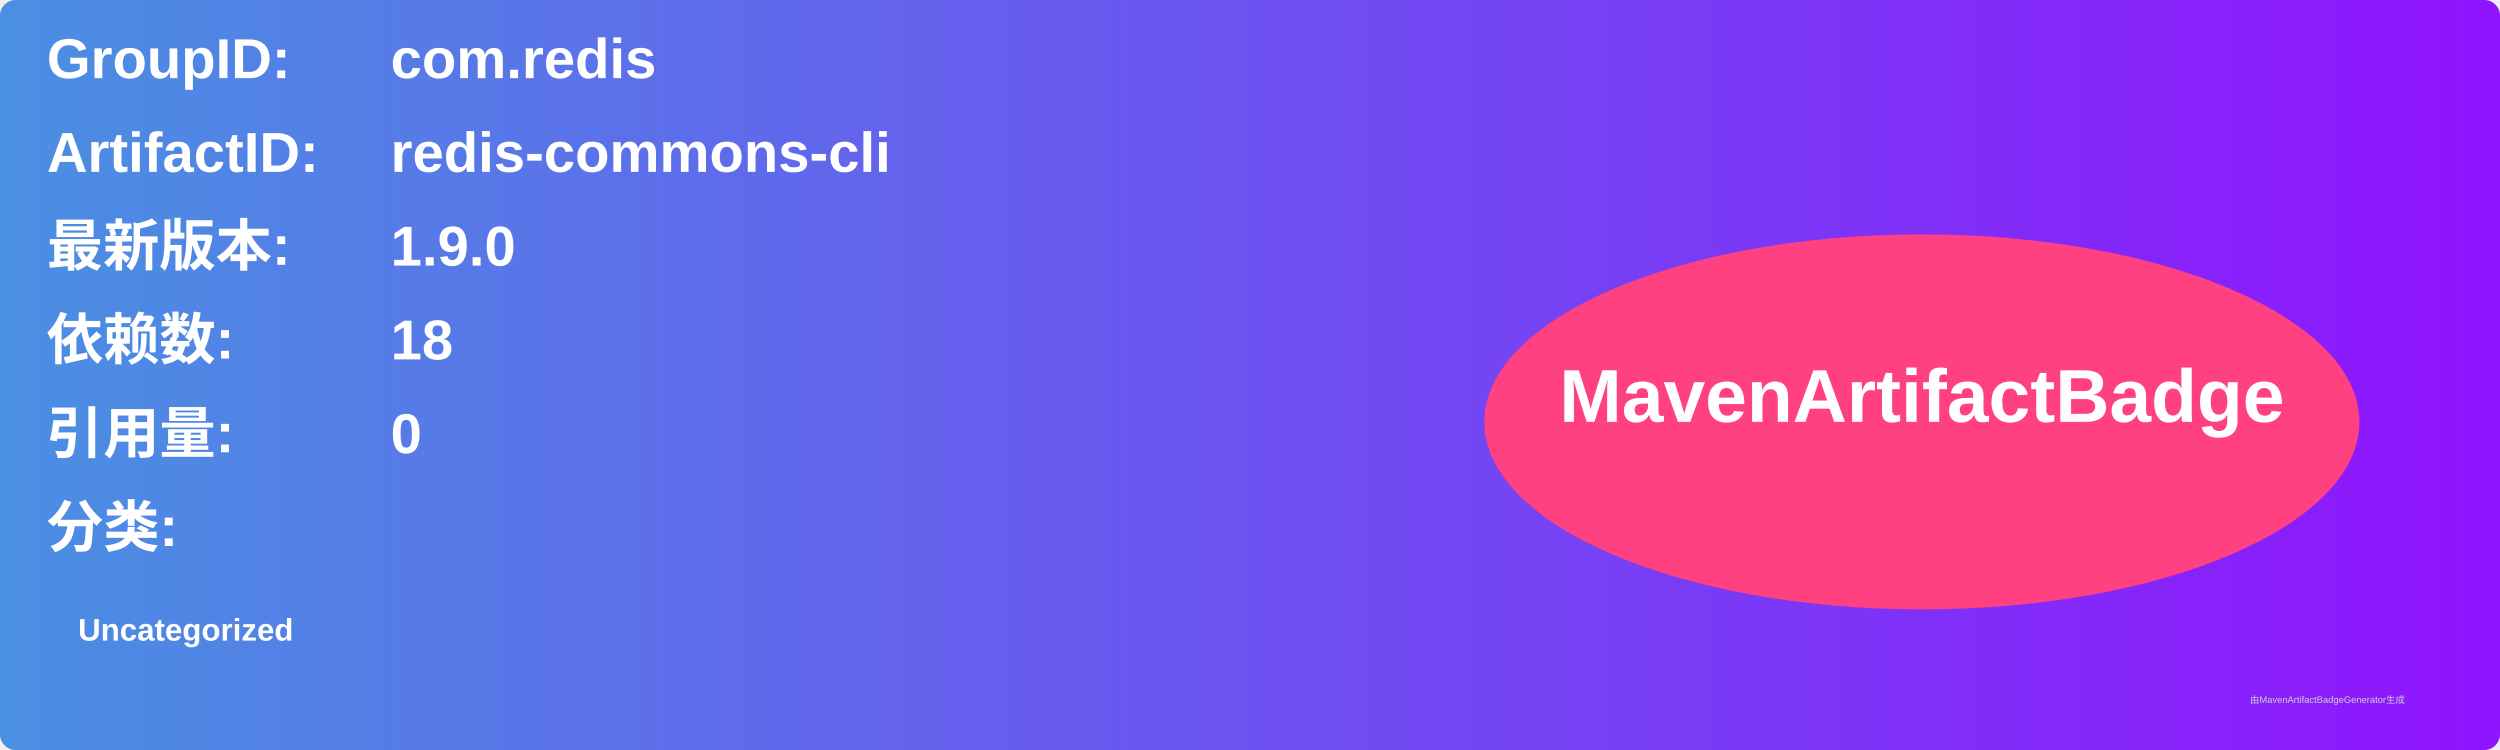
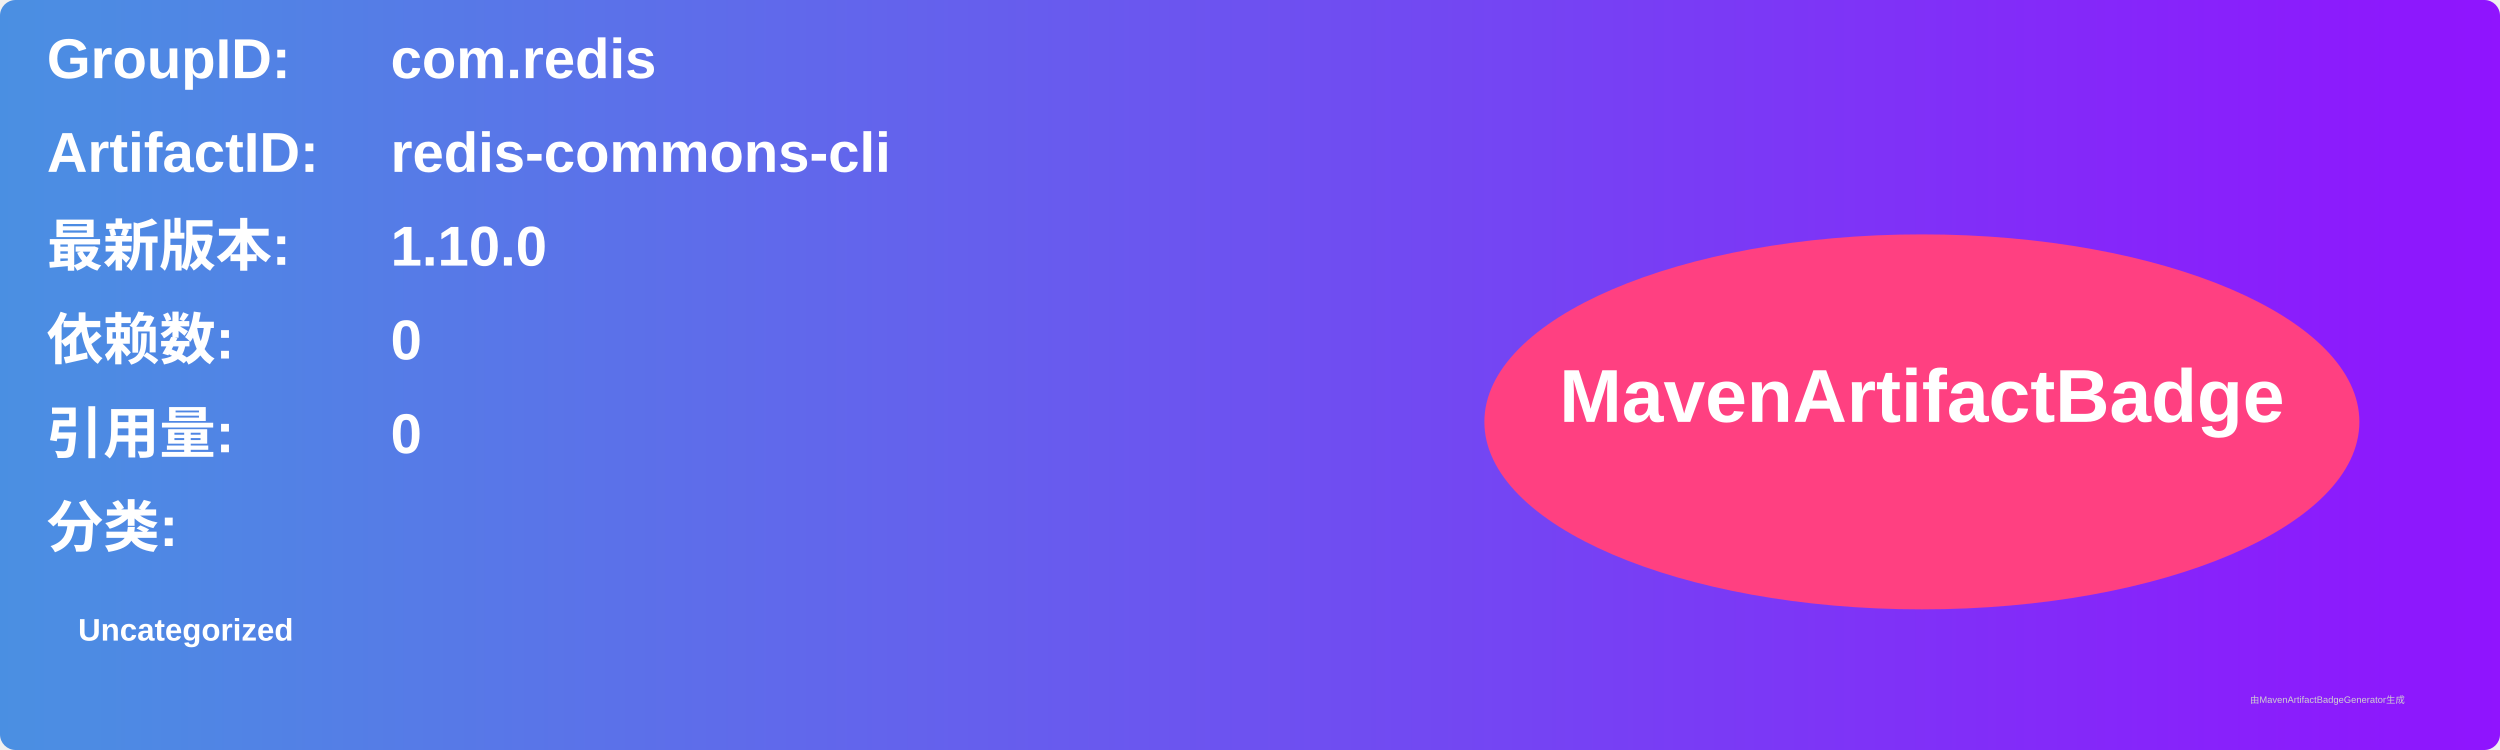
<svg xmlns="http://www.w3.org/2000/svg" width="800" height="240" viewBox="0 0 800 240">
  <linearGradient id="grad" x1="0%" y1="0%" x2="100%" y2="0%">
    <stop offset="0%" stop-color="#4a90e2" />
    <stop offset="100%" stop-color="#9013fe" />
  </linearGradient>
  <rect width="100%" height="100%" rx="5" ry="5" fill="url(#grad)" />
  <g transform="translate(15, 15)">
    <text x="0" y="10" font-family="Arial" font-size="18" fill="white" font-weight="bold" width="260">GroupID:</text>
    <text x="110" y="10" font-family="Arial" font-size="18" fill="white" font-weight="bold" width="460">com.redis</text>
    <text x="0" y="40" font-family="Arial" font-size="18" fill="white" font-weight="bold" width="260">ArtifactID:</text>
    <text x="110" y="40" font-family="Arial" font-size="18" fill="white" font-weight="bold" width="460">redis-commons-cli</text>
    <text x="0" y="70" font-family="Arial" font-size="18" fill="white" font-weight="bold">最新版本:</text>
    <text x="110" y="70" font-family="Arial" font-size="18" fill="white" font-weight="bold">
-       <tspan font-weight="bold">1.9.0</tspan>
+       <tspan font-weight="bold">1.10.0</tspan>
    </text>
    <text x="0" y="100" font-family="Arial" font-size="18" fill="white" font-weight="bold">依赖数: </text>
    <text x="110" y="100" font-family="Arial" font-size="18" fill="white">
-       <tspan font-weight="bold">18</tspan>
+       <tspan font-weight="bold">0</tspan>
    </text>
    <text x="0" y="130" font-family="Arial" font-size="18" fill="white" font-weight="bold">引用量: </text>
    <text x="110" y="130" font-family="Arial" font-size="18" fill="white">
      <tspan font-weight="bold">0</tspan>
    </text>
    <text x="0" y="160" font-family="Arial" font-size="18" fill="white" font-weight="bold">分类:</text>
    <text x="10" y="190" font-family="Arial" font-size="10" fill="white">
      <tspan font-weight="bold">Uncategorized</tspan>
    </text>
    <ellipse cx="600" cy="120" rx="140" ry="60" fill="#ff4081" />
    <text x="600" y="120" text-anchor="middle" font-family="Arial" font-size="24" fill="white" font-weight="bold">MavenArtifactBadge</text>
  </g>
  <text x="720" y="225" font-family="Arial" font-size="3" fill="#d0d0d0">由MavenArtifactBadgeGenerator生成</text>
</svg>
